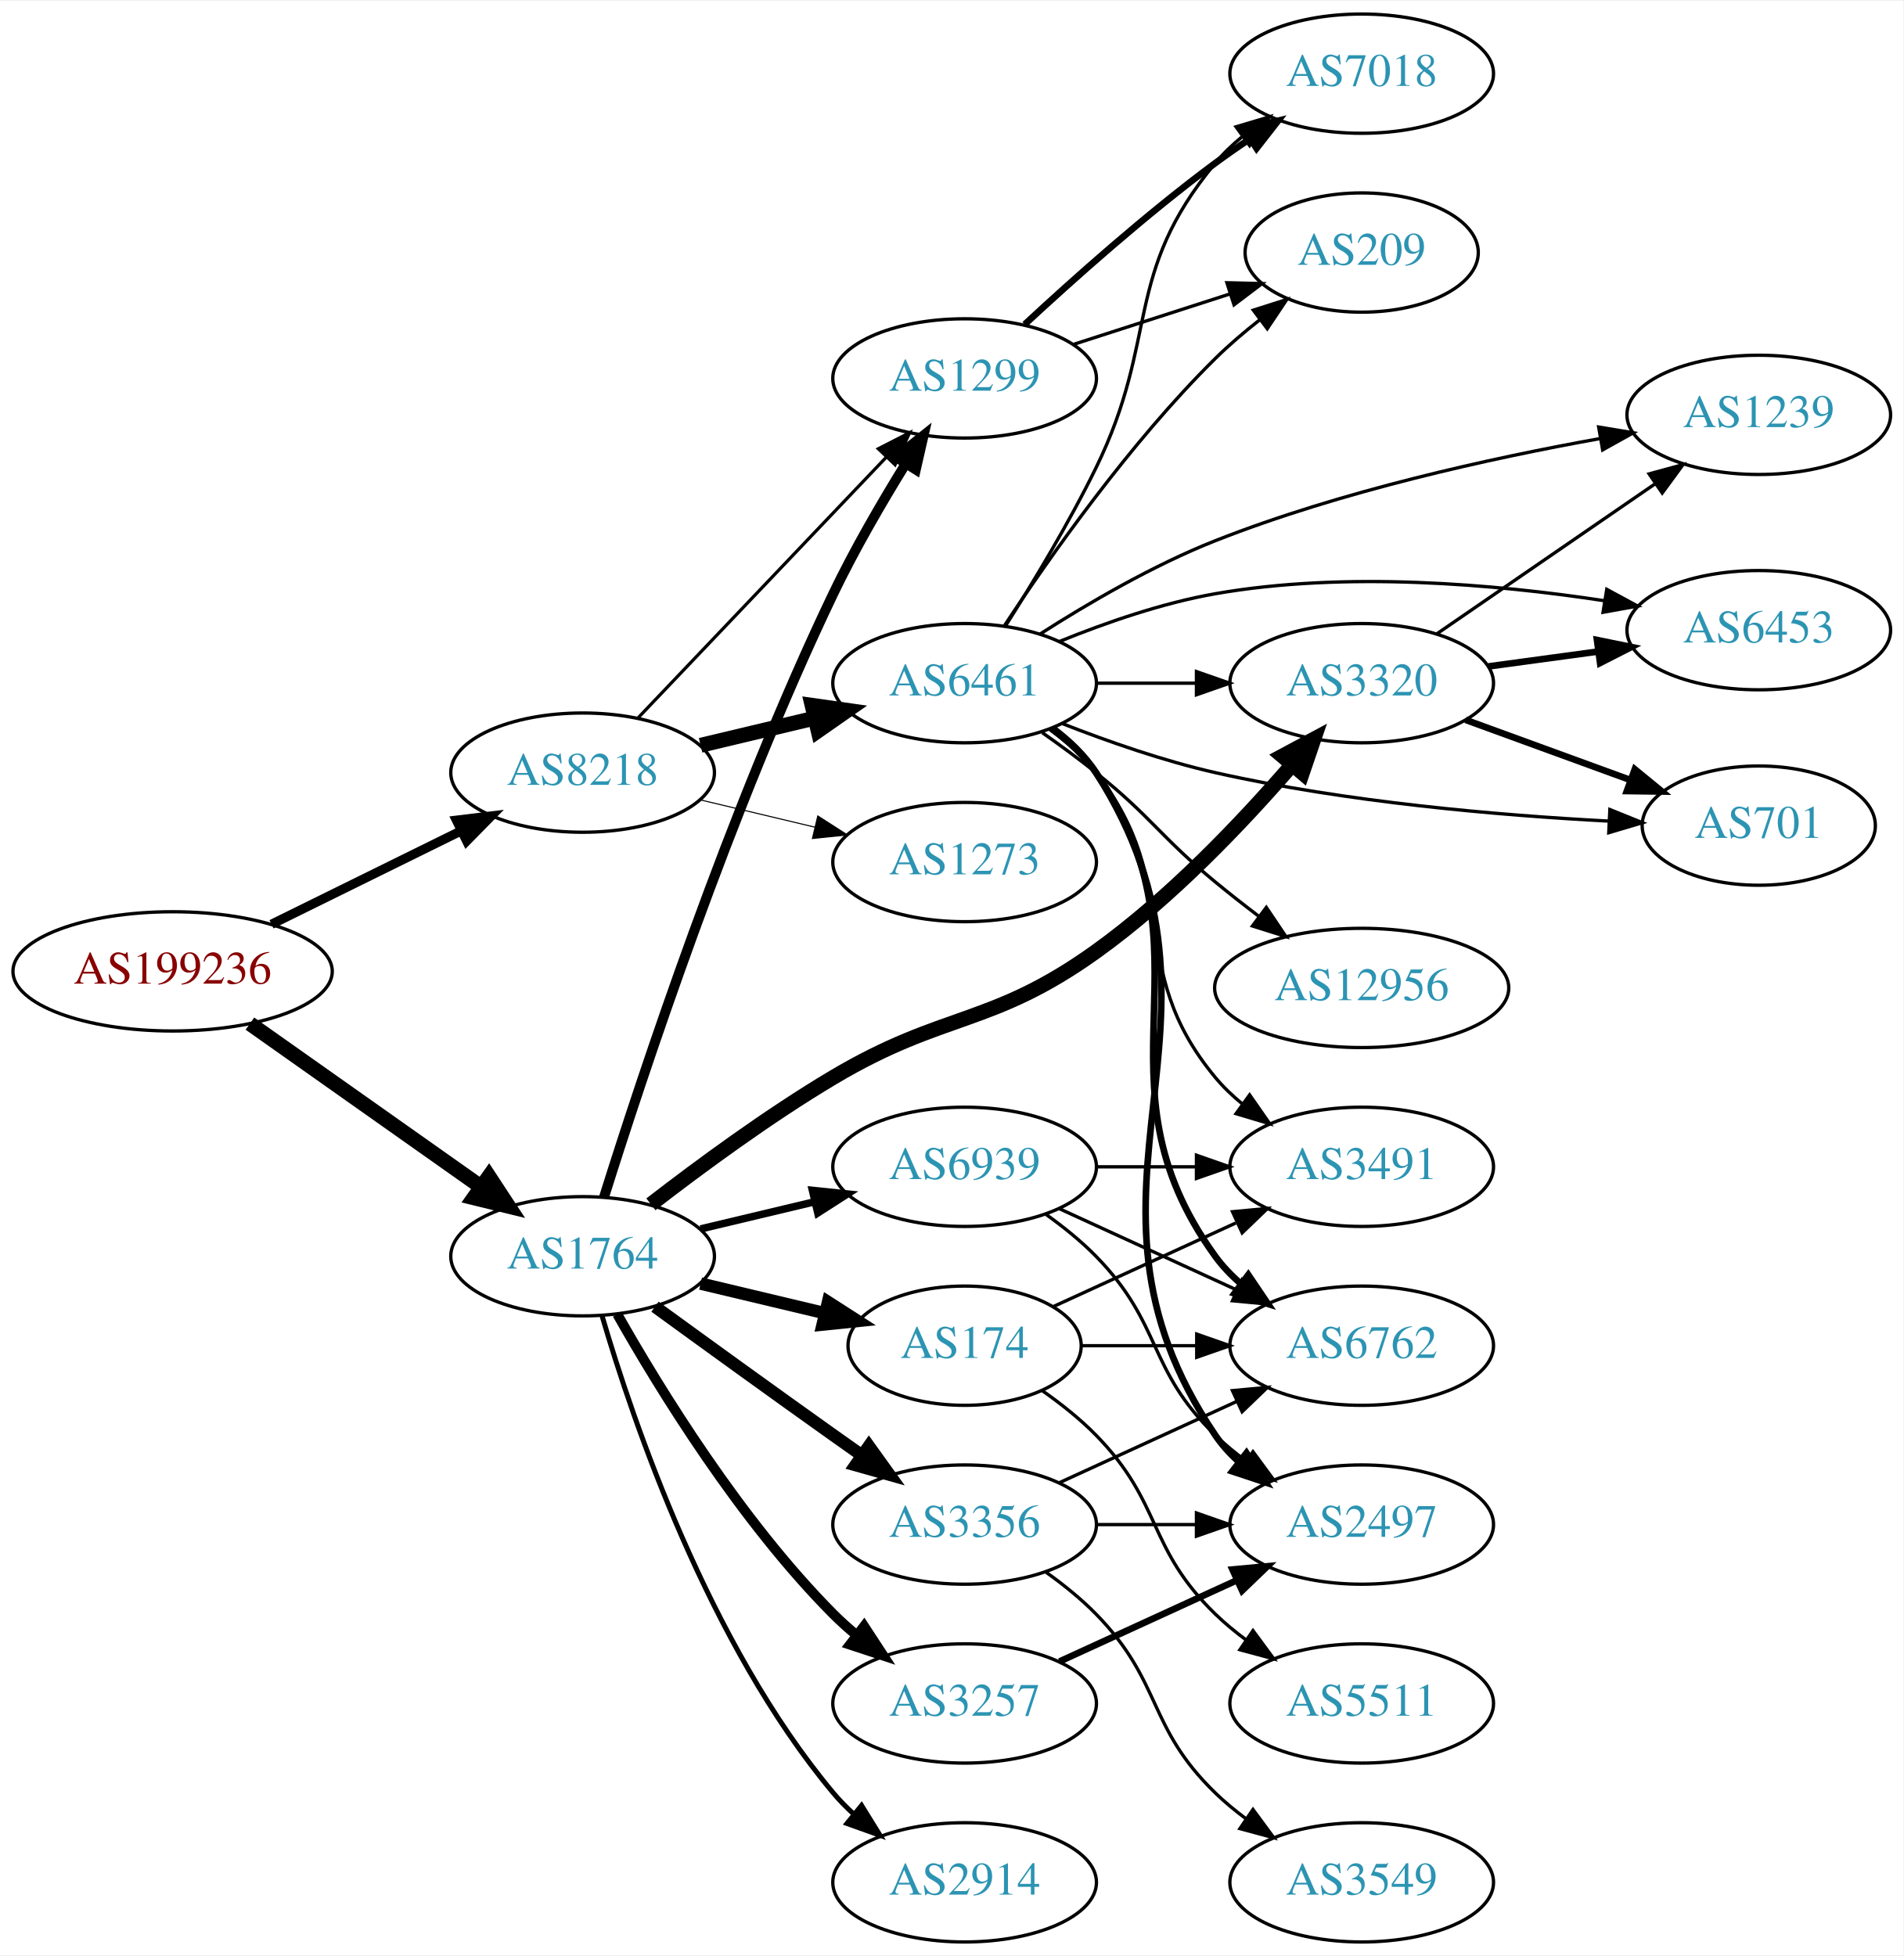
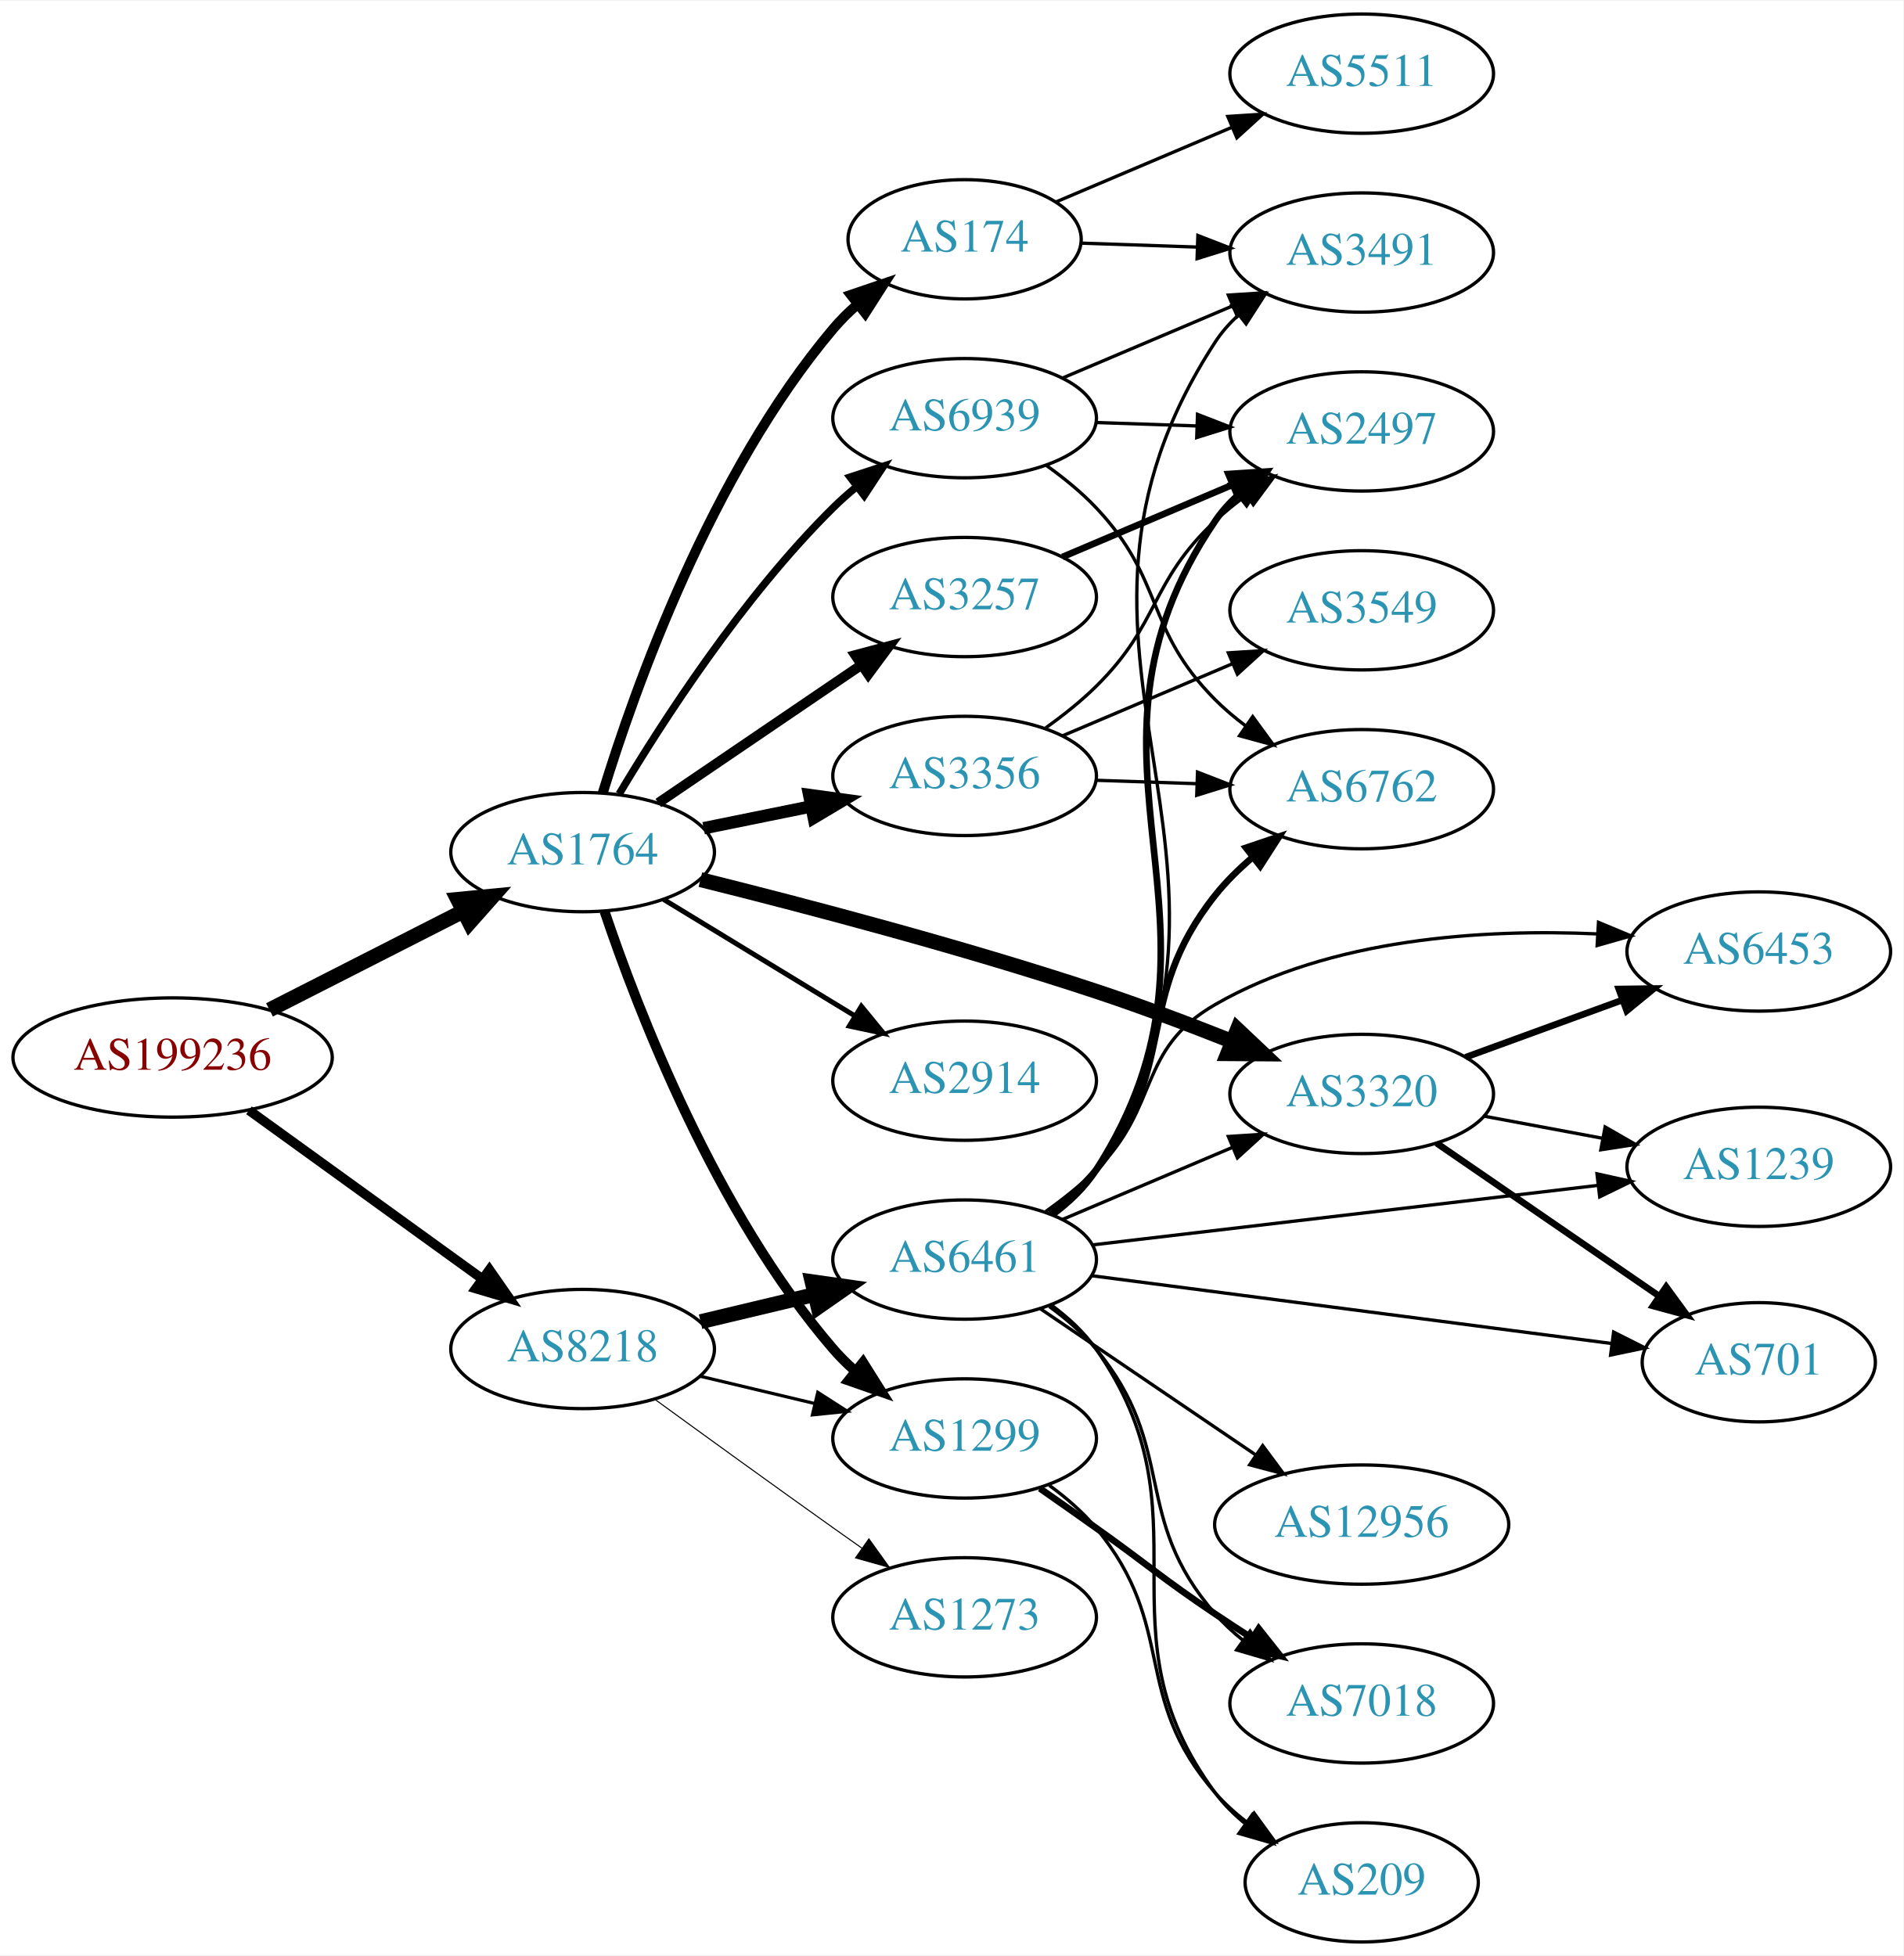
<svg xmlns="http://www.w3.org/2000/svg" xmlns:xlink="http://www.w3.org/1999/xlink" width="574pt" height="590pt" viewBox="0.00 0.00 574.46 590.00">
  <g id="graph0" class="graph" transform="scale(1 1) rotate(0) translate(4 586)">
    <polygon fill="white" stroke="none" points="-4,4 -4,-586 570.463,-586 570.463,4 -4,4" />
    <g id="node1" class="node">
      <g id="a_node1">
        <a xlink:href="/asn/199236" xlink:title="AS199236 ~ Emarsys eMarketing Systems AG [AT]">
-           <ellipse fill="#ffffff" stroke="black" cx="48.096" cy="-293" rx="48.192" ry="18" />
-           <text text-anchor="middle" x="48.096" y="-289.3" font-family="Times,serif" font-size="14.00" fill="#880000">AS199236</text>
+           <ellipse fill="#ffffff" stroke="black" cx="48.096" cy="-267" rx="48.192" ry="18" />
+           <text text-anchor="middle" x="48.096" y="-263.3" font-family="Times,serif" font-size="14.00" fill="#880000">AS199236</text>
        </a>
      </g>
    </g>
    <g id="node2" class="node">
      <g id="a_node2">
        <a xlink:href="/asn/1764" xlink:title="AS1764 ~ NEXTLAYER-AS [AT]">
-           <ellipse fill="#ffffff" stroke="black" cx="171.838" cy="-207" rx="39.794" ry="18" />
-           <text text-anchor="middle" x="171.838" y="-203.3" font-family="Times,serif" font-size="14.00" fill="#2c94b3">AS1764</text>
+           <ellipse fill="#ffffff" stroke="black" cx="171.838" cy="-329" rx="39.794" ry="18" />
+           <text text-anchor="middle" x="171.838" y="-325.3" font-family="Times,serif" font-size="14.00" fill="#2c94b3">AS1764</text>
        </a>
      </g>
    </g>
    <g id="edge1" class="edge">
-       <path fill="none" stroke="black" stroke-width="4.5" d="M71.425,-277.226C90.973,-263.418 119.529,-243.246 141.025,-228.06" />
-       <polygon fill="black" stroke="black" stroke-width="4.5" points="143.571,-231.083 149.467,-222.097 139.027,-224.651 143.571,-231.083" />
+       <path fill="none" stroke="black" stroke-width="4.5" d="M77.332,-281.38C94.758,-290.254 117.25,-301.709 135.808,-311.16" />
+       <polygon fill="black" stroke="black" stroke-width="4.5" points="134.135,-314.727 144.833,-315.756 137.709,-307.71 134.135,-314.727" />
    </g>
    <g id="node3" class="node">
      <g id="a_node3">
        <a xlink:href="/asn/8218" xlink:title="AS8218 ~ legacy Neotelecoms [FR]">
-           <ellipse fill="#ffffff" stroke="black" cx="171.838" cy="-353" rx="39.794" ry="18" />
-           <text text-anchor="middle" x="171.838" y="-349.3" font-family="Times,serif" font-size="14.00" fill="#2c94b3">AS8218</text>
+           <ellipse fill="#ffffff" stroke="black" cx="171.838" cy="-179" rx="39.794" ry="18" />
+           <text text-anchor="middle" x="171.838" y="-175.3" font-family="Times,serif" font-size="14.00" fill="#2c94b3">AS8218</text>
        </a>
      </g>
    </g>
    <g id="edge2" class="edge">
-       <path fill="none" stroke="black" stroke-width="2.793" d="M77.947,-307.219C95.072,-315.659 116.923,-326.428 135.13,-335.401" />
-       <polygon fill="black" stroke="black" stroke-width="2.793" points="133.757,-338.627 144.274,-339.908 136.851,-332.348 133.757,-338.627" />
+       <path fill="none" stroke="black" stroke-width="2.893" d="M71.142,-251.064C90.862,-236.809 119.913,-215.811 141.574,-200.153" />
+       <polygon fill="black" stroke="black" stroke-width="2.893" points="143.716,-202.924 149.77,-194.229 139.615,-197.25 143.716,-202.924" />
    </g>
    <g id="node4" class="node">
      <g id="a_node4">
-         <a xlink:href="/asn/1299" xlink:title="AS1299 ~ Telia Carrier [EU]">
-           <ellipse fill="#ffffff" stroke="black" cx="287.131" cy="-472" rx="39.794" ry="18" />
-           <text text-anchor="middle" x="287.131" y="-468.3" font-family="Times,serif" font-size="14.00" fill="#2c94b3">AS1299</text>
+         <a xlink:href="/asn/174" xlink:title="AS174 ~ Cogent Communications [US]">
+           <ellipse fill="#ffffff" stroke="black" cx="287.131" cy="-514" rx="35.194" ry="18" />
+           <text text-anchor="middle" x="287.131" y="-510.3" font-family="Times,serif" font-size="14.00" fill="#2c94b3">AS174</text>
        </a>
      </g>
    </g>
    <g id="edge3" class="edge">
-       <path fill="none" stroke="black" stroke-width="3" d="M178.299,-224.826C189.43,-260.317 216.337,-341.991 247.484,-407 253.841,-420.266 262.036,-434.371 269.243,-446.04" />
-       <polygon fill="black" stroke="black" stroke-width="3" points="266.473,-448.209 274.758,-454.813 272.399,-444.484 266.473,-448.209" />
+       <path fill="none" stroke="black" stroke-width="3" d="M177.9,-346.8C187.436,-377.948 210.495,-443.188 247.484,-487 249.649,-489.564 252.112,-491.999 254.722,-494.281" />
+       <polygon fill="black" stroke="black" stroke-width="3" points="252.81,-497.23 262.84,-500.643 257.128,-491.72 252.81,-497.23" />
    </g>
    <g id="node5" class="node">
      <g id="a_node5">
-         <a xlink:href="/asn/174" xlink:title="AS174 ~ Cogent Communications [US]">
-           <ellipse fill="#ffffff" stroke="black" cx="287.131" cy="-180" rx="35.194" ry="18" />
-           <text text-anchor="middle" x="287.131" y="-176.3" font-family="Times,serif" font-size="14.00" fill="#2c94b3">AS174</text>
+         <a xlink:href="/asn/1299" xlink:title="AS1299 ~ Telia Carrier [EU]">
+           <ellipse fill="#ffffff" stroke="black" cx="287.131" cy="-152" rx="39.794" ry="18" />
+           <text text-anchor="middle" x="287.131" y="-148.3" font-family="Times,serif" font-size="14.00" fill="#2c94b3">AS1299</text>
        </a>
      </g>
    </g>
    <g id="edge4" class="edge">
-       <path fill="none" stroke="black" stroke-width="3.75" d="M207.445,-198.752C219.24,-195.942 232.544,-192.771 244.812,-189.847" />
-       <polygon fill="black" stroke="black" stroke-width="3.75" points="245.901,-193.186 254.817,-187.463 244.278,-186.376 245.901,-193.186" />
+       <path fill="none" stroke="black" stroke-width="3" d="M178.444,-311.163C188.511,-281.248 211.972,-220.202 247.484,-179 249.438,-176.733 251.622,-174.563 253.931,-172.509" />
+       <polygon fill="black" stroke="black" stroke-width="3" points="256.467,-174.963 262.107,-165.994 252.104,-169.489 256.467,-174.963" />
    </g>
    <g id="node6" class="node">
      <g id="a_node6">
-         <a xlink:href="/asn/3257" xlink:title="AS3257 ~ GTT [DE]">
-           <ellipse fill="#ffffff" stroke="black" cx="287.131" cy="-72" rx="39.794" ry="18" />
-           <text text-anchor="middle" x="287.131" y="-68.3" font-family="Times,serif" font-size="14.00" fill="#2c94b3">AS3257</text>
+         <a xlink:href="/asn/3356" xlink:title="AS3356 ~ Level 3 Parent, LLC [US]">
+           <ellipse fill="#ffffff" stroke="black" cx="287.131" cy="-352" rx="39.794" ry="18" />
+           <text text-anchor="middle" x="287.131" y="-348.3" font-family="Times,serif" font-size="14.00" fill="#2c94b3">AS3356</text>
        </a>
      </g>
    </g>
    <g id="edge5" class="edge">
-       <path fill="none" stroke="black" stroke-width="3" d="M182.298,-189.51C195.08,-166.904 219.512,-127.114 247.484,-99 249.595,-96.879 251.891,-94.812 254.277,-92.829" />
-       <polygon fill="black" stroke="black" stroke-width="3" points="256.792,-95.31 262.592,-86.444 252.529,-89.758 256.792,-95.31" />
+       <path fill="none" stroke="black" stroke-width="3.75" d="M208.374,-336.214C218.602,-338.291 229.903,-340.585 240.646,-342.766" />
+       <polygon fill="black" stroke="black" stroke-width="3.75" points="240.225,-346.252 250.721,-344.811 241.618,-339.392 240.225,-346.252" />
    </g>
    <g id="node7" class="node">
      <g id="a_node7">
-         <a xlink:href="/asn/3356" xlink:title="AS3356 ~ Level 3 Parent, LLC [US]">
-           <ellipse fill="#ffffff" stroke="black" cx="287.131" cy="-126" rx="39.794" ry="18" />
-           <text text-anchor="middle" x="287.131" y="-122.3" font-family="Times,serif" font-size="14.00" fill="#2c94b3">AS3356</text>
+         <a xlink:href="/asn/2914" xlink:title="AS2914 ~ NTT America, Inc. [US]">
+           <ellipse fill="#ffffff" stroke="black" cx="287.131" cy="-260" rx="39.794" ry="18" />
+           <text text-anchor="middle" x="287.131" y="-256.3" font-family="Times,serif" font-size="14.00" fill="#2c94b3">AS2914</text>
        </a>
      </g>
    </g>
    <g id="edge6" class="edge">
-       <path fill="none" stroke="black" stroke-width="3.75" d="M193.686,-191.778C208.62,-180.909 229.234,-165.975 247.484,-153 250.305,-150.995 253.248,-148.915 256.196,-146.841" />
-       <polygon fill="black" stroke="black" stroke-width="3.75" points="258.242,-149.681 264.421,-141.074 254.223,-143.95 258.242,-149.681" />
+       <path fill="none" stroke="black" stroke-width="1.5" d="M196.312,-314.703C213.022,-304.526 235.677,-290.728 254.054,-279.536" />
+       <polygon fill="black" stroke="black" stroke-width="1.5" points="255.966,-282.469 262.687,-274.279 252.325,-276.491 255.966,-282.469" />
    </g>
    <g id="node8" class="node">
      <g id="a_node8">
-         <a xlink:href="/asn/2914" xlink:title="AS2914 ~ NTT America, Inc. [US]">
-           <ellipse fill="#ffffff" stroke="black" cx="287.131" cy="-18" rx="39.794" ry="18" />
-           <text text-anchor="middle" x="287.131" y="-14.3" font-family="Times,serif" font-size="14.00" fill="#2c94b3">AS2914</text>
+         <a xlink:href="/asn/3320" xlink:title="AS3320 ~ DTAG [DE]">
+           <ellipse fill="#ffffff" stroke="black" cx="406.973" cy="-256" rx="39.794" ry="18" />
+           <text text-anchor="middle" x="406.973" y="-252.3" font-family="Times,serif" font-size="14.00" fill="#2c94b3">AS3320</text>
        </a>
      </g>
    </g>
    <g id="edge7" class="edge">
-       <path fill="none" stroke="black" stroke-width="1.5" d="M177.712,-188.998C187.026,-157.156 209.843,-90.019 247.484,-45 249.355,-42.763 251.453,-40.626 253.679,-38.604" />
-       <polygon fill="black" stroke="black" stroke-width="1.5" points="256.026,-41.208 261.598,-32.196 251.623,-35.766 256.026,-41.208" />
+       <path fill="none" stroke="black" stroke-width="4.5" d="M207.39,-320.697C238.797,-312.884 286.278,-300.409 326.777,-287 340.293,-282.525 354.862,-277.024 367.774,-271.903" />
+       <polygon fill="black" stroke="black" stroke-width="4.5" points="369.468,-275.466 377.28,-268.085 366.533,-268.159 369.468,-275.466" />
    </g>
    <g id="node9" class="node">
      <g id="a_node9">
-         <a xlink:href="/asn/3320" xlink:title="AS3320 ~ DTAG [DE]">
-           <ellipse fill="#ffffff" stroke="black" cx="406.973" cy="-380" rx="39.794" ry="18" />
-           <text text-anchor="middle" x="406.973" y="-376.3" font-family="Times,serif" font-size="14.00" fill="#2c94b3">AS3320</text>
+         <a xlink:href="/asn/3257" xlink:title="AS3257 ~ GTT [DE]">
+           <ellipse fill="#ffffff" stroke="black" cx="287.131" cy="-406" rx="39.794" ry="18" />
+           <text text-anchor="middle" x="287.131" y="-402.3" font-family="Times,serif" font-size="14.00" fill="#2c94b3">AS3257</text>
        </a>
      </g>
    </g>
    <g id="edge8" class="edge">
-       <path fill="none" stroke="black" stroke-width="4.5" d="M192.449,-222.681C207.132,-234.044 227.964,-249.389 247.484,-261 281.071,-280.977 295.012,-276.237 326.777,-299 349.171,-315.047 370.77,-337.785 385.739,-355.087" />
-       <polygon fill="black" stroke="black" stroke-width="4.5" points="383.057,-358.012 392.529,-363.09 389.062,-352.917 383.057,-358.012" />
+       <path fill="none" stroke="black" stroke-width="3" d="M194.682,-343.846C212.079,-355.67 236.627,-372.354 255.909,-385.46" />
+       <polygon fill="black" stroke="black" stroke-width="3" points="254.116,-388.473 264.354,-391.199 258.051,-382.683 254.116,-388.473" />
    </g>
    <g id="node10" class="node">
      <g id="a_node10">
        <a xlink:href="/asn/6939" xlink:title="AS6939 ~ Hurricane Electric LLC [US]">
-           <ellipse fill="#ffffff" stroke="black" cx="287.131" cy="-234" rx="39.794" ry="18" />
-           <text text-anchor="middle" x="287.131" y="-230.3" font-family="Times,serif" font-size="14.00" fill="#2c94b3">AS6939</text>
+           <ellipse fill="#ffffff" stroke="black" cx="287.131" cy="-460" rx="39.794" ry="18" />
+           <text text-anchor="middle" x="287.131" y="-456.3" font-family="Times,serif" font-size="14.00" fill="#2c94b3">AS6939</text>
        </a>
      </g>
    </g>
    <g id="edge9" class="edge">
-       <path fill="none" stroke="black" stroke-width="2.25" d="M207.445,-215.248C218.316,-217.838 230.471,-220.735 241.913,-223.462" />
-       <polygon fill="black" stroke="black" stroke-width="2.25" points="241.197,-226.889 251.736,-225.803 242.819,-220.08 241.197,-226.889" />
-     </g>
-     <g id="edge23" class="edge">
-       <path fill="none" stroke="black" stroke-width="0.964" d="M188.591,-369.546C208.037,-389.973 241.252,-424.86 263.444,-448.17" />
-       <polygon fill="black" stroke="black" stroke-width="0.964" points="261.082,-450.765 270.512,-455.594 266.151,-445.938 261.082,-450.765" />
+       <path fill="none" stroke="black" stroke-width="2.25" d="M182.888,-346.569C195.936,-368.427 220.282,-406.142 247.484,-433 249.614,-435.103 251.923,-437.155 254.318,-439.129" />
+       <polygon fill="black" stroke="black" stroke-width="2.25" points="252.58,-442.206 262.65,-445.498 256.83,-436.644 252.58,-442.206" />
+     </g>
+     <g id="edge22" class="edge">
+       <path fill="none" stroke="black" stroke-width="0.964" d="M207.445,-170.752C218.316,-168.162 230.471,-165.265 241.913,-162.538" />
+       <polygon fill="black" stroke="black" stroke-width="0.964" points="242.819,-165.92 251.736,-160.197 241.197,-159.111 242.819,-165.92" />
    </g>
    <g id="node21" class="node">
      <g id="a_node21">
        <a xlink:href="/asn/6461" xlink:title="AS6461 ~ Zayo Bandwidth [US]">
-           <ellipse fill="#ffffff" stroke="black" cx="287.131" cy="-380" rx="39.794" ry="18" />
-           <text text-anchor="middle" x="287.131" y="-376.3" font-family="Times,serif" font-size="14.00" fill="#2c94b3">AS6461</text>
-         </a>
-       </g>
-     </g>
-     <g id="edge22" class="edge">
-       <path fill="none" stroke="black" stroke-width="4.5" d="M207.445,-361.248C218.316,-363.838 230.471,-366.735 241.913,-369.462" />
-       <polygon fill="black" stroke="black" stroke-width="4.5" points="241.095,-373.315 251.736,-371.803 242.921,-365.654 241.095,-373.315" />
+           <ellipse fill="#ffffff" stroke="black" cx="287.131" cy="-206" rx="39.794" ry="18" />
+           <text text-anchor="middle" x="287.131" y="-202.3" font-family="Times,serif" font-size="14.00" fill="#2c94b3">AS6461</text>
+         </a>
+       </g>
+     </g>
+     <g id="edge21" class="edge">
+       <path fill="none" stroke="black" stroke-width="4.5" d="M207.445,-187.248C218.316,-189.838 230.471,-192.735 241.913,-195.462" />
+       <polygon fill="black" stroke="black" stroke-width="4.5" points="241.095,-199.315 251.736,-197.803 242.921,-191.654 241.095,-199.315" />
    </g>
    <g id="node22" class="node">
      <g id="a_node22">
        <a xlink:href="/asn/1273" xlink:title="AS1273 ~ Vodafone Group PLC [EU]">
-           <ellipse fill="#ffffff" stroke="black" cx="287.131" cy="-326" rx="39.794" ry="18" />
-           <text text-anchor="middle" x="287.131" y="-322.3" font-family="Times,serif" font-size="14.00" fill="#2c94b3">AS1273</text>
-         </a>
-       </g>
-     </g>
-     <g id="edge24" class="edge">
-       <path fill="none" stroke="black" stroke-width="0.321" d="M207.445,-344.752C218.316,-342.162 230.471,-339.265 241.913,-336.538" />
-       <polygon fill="black" stroke="black" stroke-width="0.321" points="242.819,-339.92 251.736,-334.197 241.197,-333.111 242.819,-339.92" />
+           <ellipse fill="#ffffff" stroke="black" cx="287.131" cy="-98" rx="39.794" ry="18" />
+           <text text-anchor="middle" x="287.131" y="-94.3" font-family="Times,serif" font-size="14.00" fill="#2c94b3">AS1273</text>
+         </a>
+       </g>
+     </g>
+     <g id="edge23" class="edge">
+       <path fill="none" stroke="black" stroke-width="0.321" d="M193.686,-163.778C208.62,-152.909 229.234,-137.975 247.484,-125 250.305,-122.995 253.248,-120.915 256.196,-118.841" />
+       <polygon fill="black" stroke="black" stroke-width="0.321" points="258.242,-121.681 264.421,-113.074 254.223,-115.95 258.242,-121.681" />
+     </g>
+     <g id="node19" class="node">
+       <g id="a_node19">
+         <a xlink:href="/asn/3491" xlink:title="AS3491 ~ PCCW Global, Inc. [US]">
+           <ellipse fill="#ffffff" stroke="black" cx="406.973" cy="-510" rx="39.794" ry="18" />
+           <text text-anchor="middle" x="406.973" y="-506.3" font-family="Times,serif" font-size="14.00" fill="#2c94b3">AS3491</text>
+         </a>
+       </g>
+     </g>
+     <g id="edge18" class="edge">
+       <path fill="none" stroke="black" d="M322.216,-512.843C333.151,-512.472 345.484,-512.053 357.256,-511.654" />
+       <polygon fill="black" stroke="black" points="357.532,-515.146 367.408,-511.309 357.295,-508.15 357.532,-515.146" />
+     </g>
+     <g id="node20" class="node">
+       <g id="a_node20">
+         <a xlink:href="/asn/5511" xlink:title="AS5511 ~ Orange S.A. [FR]">
+           <ellipse fill="#ffffff" stroke="black" cx="406.973" cy="-564" rx="39.794" ry="18" />
+           <text text-anchor="middle" x="406.973" y="-560.3" font-family="Times,serif" font-size="14.00" fill="#2c94b3">AS5511</text>
+         </a>
+       </g>
+     </g>
+     <g id="edge19" class="edge">
+       <path fill="none" stroke="black" d="M314.577,-525.221C330.265,-531.877 350.42,-540.429 367.81,-547.807" />
+       <polygon fill="black" stroke="black" points="366.567,-551.082 377.14,-551.766 369.301,-544.638 366.567,-551.082" />
+     </g>
+     <g id="node11" class="node">
+       <g id="a_node11">
+         <a xlink:href="/asn/7018" xlink:title="AS7018 ~ AT&amp;T Services, Inc. [US]">
+           <ellipse fill="#ffffff" stroke="black" cx="406.973" cy="-72" rx="39.794" ry="18" />
+           <text text-anchor="middle" x="406.973" y="-68.3" font-family="Times,serif" font-size="14.00" fill="#2c94b3">AS7018</text>
+         </a>
+       </g>
+     </g>
+     <g id="edge10" class="edge">
+       <path fill="none" stroke="black" stroke-width="2" d="M309.839,-136.923C315.374,-133.054 321.306,-128.887 326.777,-125 342.867,-113.57 346.4,-110.014 362.777,-99 366.327,-96.612 370.078,-94.163 373.827,-91.761" />
+       <polygon fill="black" stroke="black" stroke-width="2" points="375.895,-94.594 382.476,-86.291 372.153,-88.678 375.895,-94.594" />
+     </g>
+     <g id="node12" class="node">
+       <g id="a_node12">
+         <a xlink:href="/asn/209" xlink:title="AS209 ~ CenturyLink Communications, LLC [US]">
+           <ellipse fill="#ffffff" stroke="black" cx="406.973" cy="-18" rx="35.194" ry="18" />
+           <text text-anchor="middle" x="406.973" y="-14.3" font-family="Times,serif" font-size="14.00" fill="#2c94b3">AS209</text>
+         </a>
+       </g>
+     </g>
+     <g id="edge11" class="edge">
+       <path fill="none" stroke="black" d="M312.695,-137.83C317.79,-134.115 322.809,-129.79 326.777,-125 351.653,-94.977 337.141,-74.377 362.777,-45 365.59,-41.777 368.883,-38.807 372.373,-36.111" />
+       <polygon fill="black" stroke="black" points="374.507,-38.891 380.742,-30.325 370.526,-33.133 374.507,-38.891" />
+     </g>
+     <g id="node13" class="node">
+       <g id="a_node13">
+         <a xlink:href="/asn/3549" xlink:title="AS3549 ~ Level 3 Parent, LLC [US]">
+           <ellipse fill="#ffffff" stroke="black" cx="406.973" cy="-402" rx="39.794" ry="18" />
+           <text text-anchor="middle" x="406.973" y="-398.3" font-family="Times,serif" font-size="14.00" fill="#2c94b3">AS3549</text>
+         </a>
+       </g>
+     </g>
+     <g id="edge12" class="edge">
+       <path fill="none" stroke="black" d="M316.657,-364.104C332.031,-370.627 351.208,-378.763 367.846,-385.823" />
+       <polygon fill="black" stroke="black" points="366.729,-389.151 377.301,-389.835 369.463,-382.707 366.729,-389.151" />
+     </g>
+     <g id="node14" class="node">
+       <g id="a_node14">
+         <a xlink:href="/asn/2497" xlink:title="AS2497 ~ Internet Initiative Japan Inc. [JP]">
+           <ellipse fill="#ffffff" stroke="black" cx="406.973" cy="-456" rx="39.794" ry="18" />
+           <text text-anchor="middle" x="406.973" y="-452.3" font-family="Times,serif" font-size="14.00" fill="#2c94b3">AS2497</text>
+         </a>
+       </g>
+     </g>
+     <g id="edge13" class="edge">
+       <path fill="none" stroke="black" d="M311.607,-366.507C316.868,-370.261 322.231,-374.518 326.777,-379 346.277,-398.225 342.792,-410.281 362.777,-429 365.672,-431.711 368.878,-434.301 372.197,-436.729" />
+       <polygon fill="black" stroke="black" points="370.329,-439.69 380.569,-442.407 374.258,-433.897 370.329,-439.69" />
+     </g>
+     <g id="node15" class="node">
+       <g id="a_node15">
+         <a xlink:href="/asn/6762" xlink:title="AS6762 ~ TELECOM ITALIA SPARKLE S.p.A. [IT]">
+           <ellipse fill="#ffffff" stroke="black" cx="406.973" cy="-348" rx="39.794" ry="18" />
+           <text text-anchor="middle" x="406.973" y="-344.3" font-family="Times,serif" font-size="14.00" fill="#2c94b3">AS6762</text>
+         </a>
+       </g>
+     </g>
+     <g id="edge14" class="edge">
+       <path fill="none" stroke="black" d="M326.717,-350.69C336.484,-350.359 347.1,-349.998 357.294,-349.652" />
+       <polygon fill="black" stroke="black" points="357.425,-353.15 367.301,-349.313 357.188,-346.154 357.425,-353.15" />
    </g>
    <g id="node16" class="node">
      <g id="a_node16">
-         <a xlink:href="/asn/7018" xlink:title="AS7018 ~ AT&amp;T Services, Inc. [US]">
-           <ellipse fill="#ffffff" stroke="black" cx="406.973" cy="-564" rx="39.794" ry="18" />
-           <text text-anchor="middle" x="406.973" y="-560.3" font-family="Times,serif" font-size="14.00" fill="#2c94b3">AS7018</text>
-         </a>
-       </g>
-     </g>
-     <g id="edge17" class="edge">
-       <path fill="none" stroke="black" stroke-width="2" d="M305.273,-488.312C319.997,-501.979 342.065,-521.658 362.777,-537 366.135,-539.487 369.725,-541.976 373.347,-544.381" />
-       <polygon fill="black" stroke="black" stroke-width="2" points="371.459,-547.329 381.762,-549.801 375.25,-541.444 371.459,-547.329" />
+         <a xlink:href="/asn/6453" xlink:title="AS6453 ~ TATA COMMUNICATIONS (AMERICA) INC [US]">
+           <ellipse fill="#ffffff" stroke="black" cx="526.816" cy="-299" rx="39.794" ry="18" />
+           <text text-anchor="middle" x="526.816" y="-295.3" font-family="Times,serif" font-size="14.00" fill="#2c94b3">AS6453</text>
+         </a>
+       </g>
+     </g>
+     <g id="edge15" class="edge">
+       <path fill="none" stroke="black" stroke-width="2" d="M438.321,-267.074C452.642,-272.299 469.934,-278.609 485.351,-284.235" />
+       <polygon fill="black" stroke="black" stroke-width="2" points="484.568,-287.675 495.162,-287.815 486.968,-281.099 484.568,-287.675" />
    </g>
    <g id="node17" class="node">
      <g id="a_node17">
-         <a xlink:href="/asn/209" xlink:title="AS209 ~ CenturyLink Communications, LLC [US]">
-           <ellipse fill="#ffffff" stroke="black" cx="406.973" cy="-510" rx="35.194" ry="18" />
-           <text text-anchor="middle" x="406.973" y="-506.3" font-family="Times,serif" font-size="14.00" fill="#2c94b3">AS209</text>
-         </a>
-       </g>
-     </g>
-     <g id="edge18" class="edge">
-       <path fill="none" stroke="black" d="M320.021,-482.283C334.559,-486.971 351.9,-492.563 367.186,-497.492" />
-       <polygon fill="black" stroke="black" points="366.292,-500.882 376.884,-500.62 368.441,-494.22 366.292,-500.882" />
-     </g>
-     <g id="node11" class="node">
-       <g id="a_node11">
-         <a xlink:href="/asn/3491" xlink:title="AS3491 ~ PCCW Global, Inc. [US]">
-           <ellipse fill="#ffffff" stroke="black" cx="406.973" cy="-234" rx="39.794" ry="18" />
-           <text text-anchor="middle" x="406.973" y="-230.3" font-family="Times,serif" font-size="14.00" fill="#2c94b3">AS3491</text>
-         </a>
-       </g>
-     </g>
-     <g id="edge10" class="edge">
-       <path fill="none" stroke="black" d="M313.992,-191.851C330.113,-199.238 351.115,-208.862 368.98,-217.048" />
-       <polygon fill="black" stroke="black" points="367.983,-220.441 378.532,-221.425 370.899,-214.077 367.983,-220.441" />
-     </g>
-     <g id="node12" class="node">
-       <g id="a_node12">
-         <a xlink:href="/asn/6762" xlink:title="AS6762 ~ TELECOM ITALIA SPARKLE S.p.A. [IT]">
-           <ellipse fill="#ffffff" stroke="black" cx="406.973" cy="-180" rx="39.794" ry="18" />
-           <text text-anchor="middle" x="406.973" y="-176.3" font-family="Times,serif" font-size="14.00" fill="#2c94b3">AS6762</text>
-         </a>
-       </g>
-     </g>
-     <g id="edge11" class="edge">
-       <path fill="none" stroke="black" d="M322.533,-180C333.357,-180 345.524,-180 357.151,-180" />
-       <polygon fill="black" stroke="black" points="357.182,-183.5 367.182,-180 357.182,-176.5 357.182,-183.5" />
-     </g>
-     <g id="node13" class="node">
-       <g id="a_node13">
-         <a xlink:href="/asn/5511" xlink:title="AS5511 ~ Orange S.A. [FR]">
-           <ellipse fill="#ffffff" stroke="black" cx="406.973" cy="-72" rx="39.794" ry="18" />
-           <text text-anchor="middle" x="406.973" y="-68.3" font-family="Times,serif" font-size="14.00" fill="#2c94b3">AS5511</text>
-         </a>
-       </g>
-     </g>
-     <g id="edge12" class="edge">
-       <path fill="none" stroke="black" d="M310.514,-166.468C316.156,-162.51 321.969,-157.914 326.777,-153 346.95,-132.383 342.084,-119.094 362.777,-99 365.623,-96.237 368.796,-93.614 372.096,-91.166" />
-       <polygon fill="black" stroke="black" points="374.162,-93.993 380.444,-85.462 370.213,-88.214 374.162,-93.993" />
-     </g>
-     <g id="node15" class="node">
-       <g id="a_node15">
-         <a xlink:href="/asn/2497" xlink:title="AS2497 ~ Internet Initiative Japan Inc. [JP]">
-           <ellipse fill="#ffffff" stroke="black" cx="406.973" cy="-126" rx="39.794" ry="18" />
-           <text text-anchor="middle" x="406.973" y="-122.3" font-family="Times,serif" font-size="14.00" fill="#2c94b3">AS2497</text>
+         <a xlink:href="/asn/1239" xlink:title="AS1239 ~ Sprint [US]">
+           <ellipse fill="#ffffff" stroke="black" cx="526.816" cy="-234" rx="39.794" ry="18" />
+           <text text-anchor="middle" x="526.816" y="-230.3" font-family="Times,serif" font-size="14.00" fill="#2c94b3">AS1239</text>
        </a>
      </g>
    </g>
    <g id="edge16" class="edge">
-       <path fill="none" stroke="black" stroke-width="2" d="M315.76,-84.661C331.717,-91.973 351.987,-101.261 369.27,-109.181" />
-       <polygon fill="black" stroke="black" stroke-width="2" points="367.969,-112.435 378.518,-113.419 370.885,-106.071 367.969,-112.435" />
-     </g>
-     <g id="edge14" class="edge">
-       <path fill="none" stroke="black" d="M315.76,-138.661C331.717,-145.973 351.987,-155.261 369.27,-163.181" />
-       <polygon fill="black" stroke="black" points="367.969,-166.435 378.518,-167.419 370.885,-160.071 367.969,-166.435" />
-     </g>
-     <g id="node14" class="node">
-       <g id="a_node14">
-         <a xlink:href="/asn/3549" xlink:title="AS3549 ~ Level 3 Parent, LLC [US]">
-           <ellipse fill="#ffffff" stroke="black" cx="406.973" cy="-18" rx="39.794" ry="18" />
-           <text text-anchor="middle" x="406.973" y="-14.3" font-family="Times,serif" font-size="14.00" fill="#2c94b3">AS3549</text>
-         </a>
-       </g>
-     </g>
-     <g id="edge13" class="edge">
-       <path fill="none" stroke="black" d="M311.725,-111.611C316.981,-107.852 322.313,-103.563 326.777,-99 346.95,-78.383 342.084,-65.094 362.777,-45 365.623,-42.237 368.796,-39.614 372.096,-37.166" />
-       <polygon fill="black" stroke="black" points="374.162,-39.993 380.444,-31.462 370.213,-34.214 374.162,-39.993" />
-     </g>
-     <g id="edge15" class="edge">
-       <path fill="none" stroke="black" d="M327.044,-126C336.597,-126 346.947,-126 356.909,-126" />
-       <polygon fill="black" stroke="black" points="357.102,-129.5 367.102,-126 357.102,-122.5 357.102,-129.5" />
+       <path fill="none" stroke="black" d="M443.97,-249.28C455.174,-247.188 467.687,-244.852 479.492,-242.648" />
+       <polygon fill="black" stroke="black" points="480.446,-246.031 489.633,-240.755 479.161,-239.15 480.446,-246.031" />
    </g>
    <g id="node18" class="node">
      <g id="a_node18">
-         <a xlink:href="/asn/1239" xlink:title="AS1239 ~ Sprint [US]">
-           <ellipse fill="#ffffff" stroke="black" cx="526.816" cy="-461" rx="39.794" ry="18" />
-           <text text-anchor="middle" x="526.816" y="-457.3" font-family="Times,serif" font-size="14.00" fill="#2c94b3">AS1239</text>
-         </a>
-       </g>
-     </g>
-     <g id="edge19" class="edge">
-       <path fill="none" stroke="black" d="M429.588,-394.857C448.076,-407.565 474.89,-425.995 495.519,-440.175" />
-       <polygon fill="black" stroke="black" points="493.716,-443.183 503.94,-445.963 497.681,-437.414 493.716,-443.183" />
-     </g>
-     <g id="node19" class="node">
-       <g id="a_node19">
-         <a xlink:href="/asn/6453" xlink:title="AS6453 ~ TATA COMMUNICATIONS (AMERICA) INC [US]">
-           <ellipse fill="#ffffff" stroke="black" cx="526.816" cy="-396" rx="39.794" ry="18" />
-           <text text-anchor="middle" x="526.816" y="-392.3" font-family="Times,serif" font-size="14.00" fill="#2c94b3">AS6453</text>
-         </a>
-       </g>
+         <a xlink:href="/asn/701" xlink:title="AS701 ~ UUNET [US]">
+           <ellipse fill="#ffffff" stroke="black" cx="526.816" cy="-175" rx="35.194" ry="18" />
+           <text text-anchor="middle" x="526.816" y="-171.3" font-family="Times,serif" font-size="14.00" fill="#2c94b3">AS701</text>
+         </a>
+       </g>
+     </g>
+     <g id="edge17" class="edge">
+       <path fill="none" stroke="black" stroke-width="2" d="M429.588,-241.143C448.425,-228.195 475.905,-209.307 496.68,-195.027" />
+       <polygon fill="black" stroke="black" stroke-width="2" points="498.871,-197.768 505.129,-189.219 494.906,-191.999 498.871,-197.768" />
    </g>
    <g id="edge20" class="edge">
-       <path fill="none" stroke="black" stroke-width="2" d="M445.26,-385.062C455.791,-386.492 467.394,-388.068 478.434,-389.567" />
-       <polygon fill="black" stroke="black" stroke-width="2" points="477.988,-393.038 488.368,-390.916 478.93,-386.102 477.988,-393.038" />
-     </g>
-     <g id="node20" class="node">
-       <g id="a_node20">
-         <a xlink:href="/asn/701" xlink:title="AS701 ~ UUNET [US]">
-           <ellipse fill="#ffffff" stroke="black" cx="526.816" cy="-337" rx="35.194" ry="18" />
-           <text text-anchor="middle" x="526.816" y="-333.3" font-family="Times,serif" font-size="14.00" fill="#2c94b3">AS701</text>
-         </a>
-       </g>
-     </g>
-     <g id="edge21" class="edge">
-       <path fill="none" stroke="black" stroke-width="2" d="M438.321,-368.926C453.456,-363.404 471.91,-356.67 487.962,-350.813" />
-       <polygon fill="black" stroke="black" stroke-width="2" points="489.4,-354.014 497.594,-347.298 487.001,-347.438 489.4,-354.014" />
-     </g>
-     <g id="edge37" class="edge">
-       <path fill="none" stroke="black" d="M327.044,-234C336.597,-234 346.947,-234 356.909,-234" />
-       <polygon fill="black" stroke="black" points="357.102,-237.5 367.102,-234 357.102,-230.5 357.102,-237.5" />
+       <path fill="none" stroke="black" stroke-width="2" d="M316.657,-418.104C332.031,-424.627 351.208,-432.763 367.846,-439.823" />
+       <polygon fill="black" stroke="black" stroke-width="2" points="366.729,-443.151 377.301,-443.835 369.463,-436.707 366.729,-443.151" />
    </g>
    <g id="edge36" class="edge">
-       <path fill="none" stroke="black" d="M315.76,-221.339C331.717,-214.027 351.987,-204.739 369.27,-196.819" />
-       <polygon fill="black" stroke="black" points="370.885,-199.929 378.518,-192.581 367.969,-193.565 370.885,-199.929" />
+       <path fill="none" stroke="black" d="M326.717,-458.69C336.484,-458.359 347.1,-457.998 357.294,-457.652" />
+       <polygon fill="black" stroke="black" points="357.425,-461.15 367.301,-457.313 357.188,-454.154 357.425,-461.15" />
    </g>
    <g id="edge35" class="edge">
-       <path fill="none" stroke="black" d="M311.725,-219.611C316.981,-215.852 322.313,-211.563 326.777,-207 346.95,-186.383 342.084,-173.094 362.777,-153 365.623,-150.237 368.796,-147.614 372.096,-145.166" />
-       <polygon fill="black" stroke="black" points="374.162,-147.994 380.444,-139.462 370.213,-142.214 374.162,-147.994" />
+       <path fill="none" stroke="black" d="M311.833,-445.715C317.085,-441.952 322.387,-437.635 326.777,-433 347.64,-410.972 341.358,-396.487 362.777,-375 365.577,-372.191 368.722,-369.538 372.004,-367.072" />
+       <polygon fill="black" stroke="black" points="374.074,-369.897 380.33,-361.346 370.107,-364.129 374.074,-369.897" />
+     </g>
+     <g id="edge34" class="edge">
+       <path fill="none" stroke="black" d="M316.657,-472.104C332.031,-478.627 351.208,-486.763 367.846,-493.823" />
+       <polygon fill="black" stroke="black" points="366.729,-497.151 377.301,-497.835 369.463,-490.707 366.729,-497.151" />
+     </g>
+     <g id="edge29" class="edge">
+       <path fill="none" stroke="black" d="M316.657,-218.104C332.031,-224.627 351.208,-232.763 367.846,-239.823" />
+       <polygon fill="black" stroke="black" points="366.729,-243.151 377.301,-243.835 369.463,-236.707 366.729,-243.151" />
+     </g>
+     <g id="edge24" class="edge">
+       <path fill="none" stroke="black" d="M312.695,-191.83C317.79,-188.115 322.809,-183.79 326.777,-179 351.653,-148.977 337.141,-128.377 362.777,-99 365.249,-96.168 368.09,-93.532 371.11,-91.106" />
+       <polygon fill="black" stroke="black" points="373.297,-93.845 379.392,-85.179 369.223,-88.152 373.297,-93.845" />
+     </g>
+     <g id="edge33" class="edge">
+       <path fill="none" stroke="black" d="M313.283,-192.279C318.348,-188.541 323.205,-184.092 326.777,-179 362.192,-128.515 326.083,-94.562 362.777,-45 365.323,-41.562 368.449,-38.459 371.845,-35.687" />
+       <polygon fill="black" stroke="black" points="373.984,-38.461 380.114,-29.819 369.933,-32.752 373.984,-38.461" />
    </g>
    <g id="edge31" class="edge">
-       <path fill="none" stroke="black" d="M327.044,-380C336.597,-380 346.947,-380 356.909,-380" />
-       <polygon fill="black" stroke="black" points="357.102,-383.5 367.102,-380 357.102,-376.5 357.102,-383.5" />
+       <path fill="none" stroke="black" stroke-width="2" d="M313.593,-219.513C318.641,-223.262 323.414,-227.767 326.777,-233 374.67,-307.503 312.995,-355.747 362.777,-429 364.716,-431.853 367.067,-434.463 369.658,-436.838" />
+       <polygon fill="black" stroke="black" stroke-width="2" points="367.933,-439.927 377.988,-443.267 372.21,-434.386 367.933,-439.927" />
+     </g>
+     <g id="edge25" class="edge">
+       <path fill="none" stroke="black" stroke-width="2" d="M312.744,-220.13C317.836,-223.847 322.841,-228.183 326.777,-233 352.22,-264.136 337.769,-284.514 362.777,-316 366.032,-320.097 369.932,-323.935 374.04,-327.429" />
+       <polygon fill="black" stroke="black" stroke-width="2" points="372.043,-330.311 382.079,-333.706 376.351,-324.793 372.043,-330.311" />
    </g>
    <g id="edge27" class="edge">
-       <path fill="none" stroke="black" d="M312.874,-365.975C317.96,-362.252 322.929,-357.887 326.777,-353 353.94,-318.502 334.741,-294.792 362.777,-261 365.177,-258.107 367.971,-255.431 370.961,-252.979" />
-       <polygon fill="black" stroke="black" points="373.151,-255.714 379.202,-247.017 369.048,-250.043 373.151,-255.714" />
-     </g>
-     <g id="edge25" class="edge">
-       <path fill="none" stroke="black" stroke-width="2" d="M313.362,-366.333C318.422,-362.592 323.258,-358.129 326.777,-353 364.589,-297.893 323.568,-261.122 362.777,-207 364.982,-203.956 367.646,-201.179 370.555,-198.663" />
-       <polygon fill="black" stroke="black" stroke-width="2" points="372.75,-201.392 378.682,-192.614 368.57,-195.778 372.75,-201.392" />
-     </g>
-     <g id="edge29" class="edge">
-       <path fill="none" stroke="black" stroke-width="2" d="M313.607,-366.496C318.654,-362.746 323.423,-358.238 326.777,-353 375.48,-276.939 312.144,-227.79 362.777,-153 364.711,-150.144 367.058,-147.531 369.647,-145.155" />
-       <polygon fill="black" stroke="black" stroke-width="2" points="372.199,-147.606 377.973,-138.723 367.92,-142.067 372.199,-147.606" />
+       <path fill="none" stroke="black" d="M311.607,-220.507C316.868,-224.261 322.231,-228.518 326.777,-233 346.277,-252.225 339.045,-269.339 362.777,-283 397.625,-303.059 443.707,-305.843 477.987,-304.314" />
+       <polygon fill="black" stroke="black" points="478.442,-307.793 488.221,-303.715 478.034,-300.805 478.442,-307.793" />
+     </g>
+     <g id="edge30" class="edge">
+       <path fill="none" stroke="black" d="M325.793,-210.437C367.083,-215.301 433.415,-223.115 478.263,-228.398" />
+       <polygon fill="black" stroke="black" points="477.989,-231.89 488.33,-229.584 478.809,-224.938 477.989,-231.89" />
+     </g>
+     <g id="edge32" class="edge">
+       <path fill="none" stroke="black" d="M325.531,-201.122C368.102,-195.57 437.538,-186.514 482.447,-180.656" />
+       <polygon fill="black" stroke="black" points="483.007,-184.113 492.47,-179.349 482.101,-177.172 483.007,-184.113" />
    </g>
    <g id="edge28" class="edge">
-       <path fill="none" stroke="black" d="M299.426,-397.225C307.595,-410.084 318.59,-428.252 326.777,-445 346.061,-484.447 334.741,-503.208 362.777,-537 365.177,-539.893 367.971,-542.569 370.961,-545.021" />
-       <polygon fill="black" stroke="black" points="369.048,-547.957 379.202,-550.983 373.151,-542.286 369.048,-547.957" />
-     </g>
-     <g id="edge34" class="edge">
-       <path fill="none" stroke="black" d="M299.22,-397.466C312.759,-418.036 337.049,-452.613 362.777,-478 366.846,-482.015 371.441,-485.941 376.077,-489.59" />
-       <polygon fill="black" stroke="black" points="374.265,-492.607 384.361,-495.819 378.472,-487.012 374.265,-492.607" />
-     </g>
-     <g id="edge32" class="edge">
-       <path fill="none" stroke="black" d="M309.808,-394.772C324.265,-404.037 343.996,-415.59 362.777,-423 400.632,-437.936 445.849,-447.901 479.052,-453.865" />
-       <polygon fill="black" stroke="black" points="478.497,-457.321 488.949,-455.588 479.698,-450.425 478.497,-457.321" />
-     </g>
-     <g id="edge26" class="edge">
-       <path fill="none" stroke="black" d="M315.856,-392.631C329.649,-398.236 346.76,-404.192 362.777,-407 401.986,-413.873 447.194,-409.907 480.045,-404.919" />
-       <polygon fill="black" stroke="black" points="480.937,-408.321 490.254,-403.277 479.825,-401.41 480.937,-408.321" />
-     </g>
-     <g id="edge33" class="edge">
-       <path fill="none" stroke="black" d="M316.698,-367.771C330.397,-362.401 347.185,-356.527 362.777,-353 402.327,-344.054 448.392,-340.11 481.449,-338.371" />
-       <polygon fill="black" stroke="black" points="481.879,-341.855 491.7,-337.881 481.544,-334.863 481.879,-341.855" />
+       <path fill="none" stroke="black" d="M313.744,-219.418C318.784,-223.172 323.515,-227.703 326.777,-233 385.644,-328.584 301.485,-388.953 362.777,-483 364.661,-485.89 366.973,-488.525 369.539,-490.918" />
+       <polygon fill="black" stroke="black" points="367.787,-493.99 377.827,-497.374 372.089,-488.467 367.787,-493.99" />
    </g>
    <g id="node23" class="node">
      <g id="a_node23">
        <a xlink:href="/asn/12956" xlink:title="AS12956 ~ TELXIUS [ES]">
-           <ellipse fill="#ffffff" stroke="black" cx="406.973" cy="-288" rx="44.393" ry="18" />
-           <text text-anchor="middle" x="406.973" y="-284.3" font-family="Times,serif" font-size="14.00" fill="#2c94b3">AS12956</text>
-         </a>
-       </g>
-     </g>
-     <g id="edge30" class="edge">
-       <path fill="none" stroke="black" d="M310.571,-365.07C315.979,-361.269 321.669,-357.096 326.777,-353 343.711,-339.422 346.034,-333.812 362.777,-320 366.901,-316.598 371.342,-313.116 375.752,-309.761" />
-       <polygon fill="black" stroke="black" points="378.189,-312.309 384.102,-303.518 373.998,-306.703 378.189,-312.309" />
+           <ellipse fill="#ffffff" stroke="black" cx="406.973" cy="-126" rx="44.393" ry="18" />
+           <text text-anchor="middle" x="406.973" y="-122.3" font-family="Times,serif" font-size="14.00" fill="#2c94b3">AS12956</text>
+         </a>
+       </g>
+     </g>
+     <g id="edge26" class="edge">
+       <path fill="none" stroke="black" d="M310.02,-191.14C328.308,-178.725 354.599,-160.877 375.038,-147.001" />
+       <polygon fill="black" stroke="black" points="377.092,-149.838 383.399,-141.325 373.16,-144.046 377.092,-149.838" />
    </g>
  </g>
</svg>
